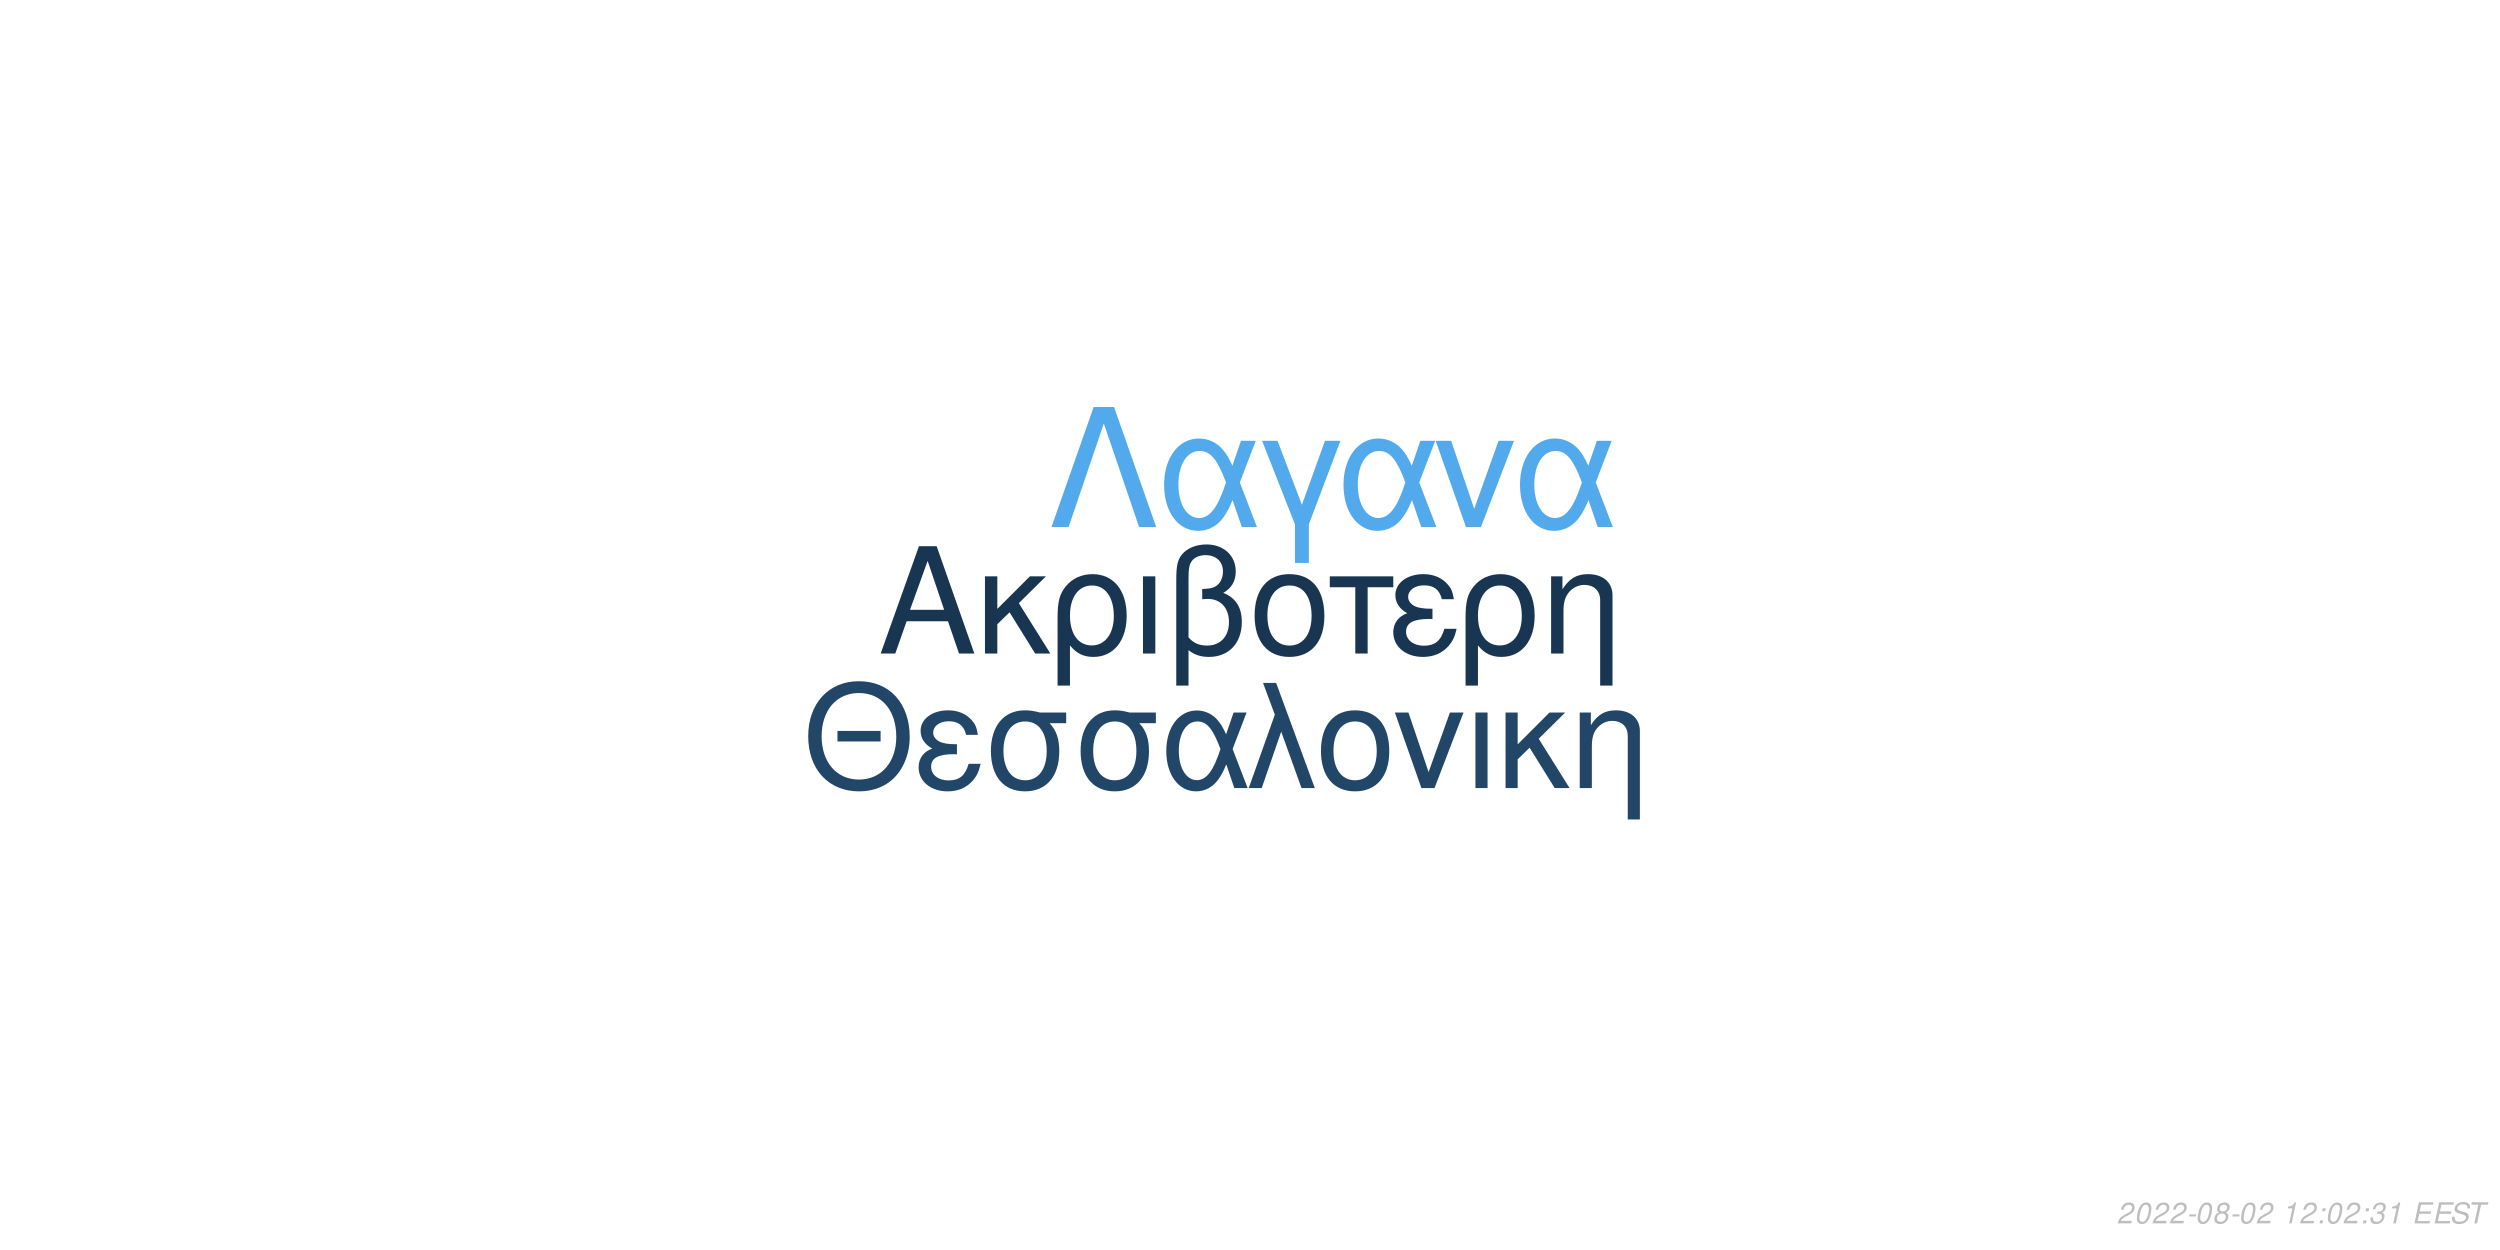
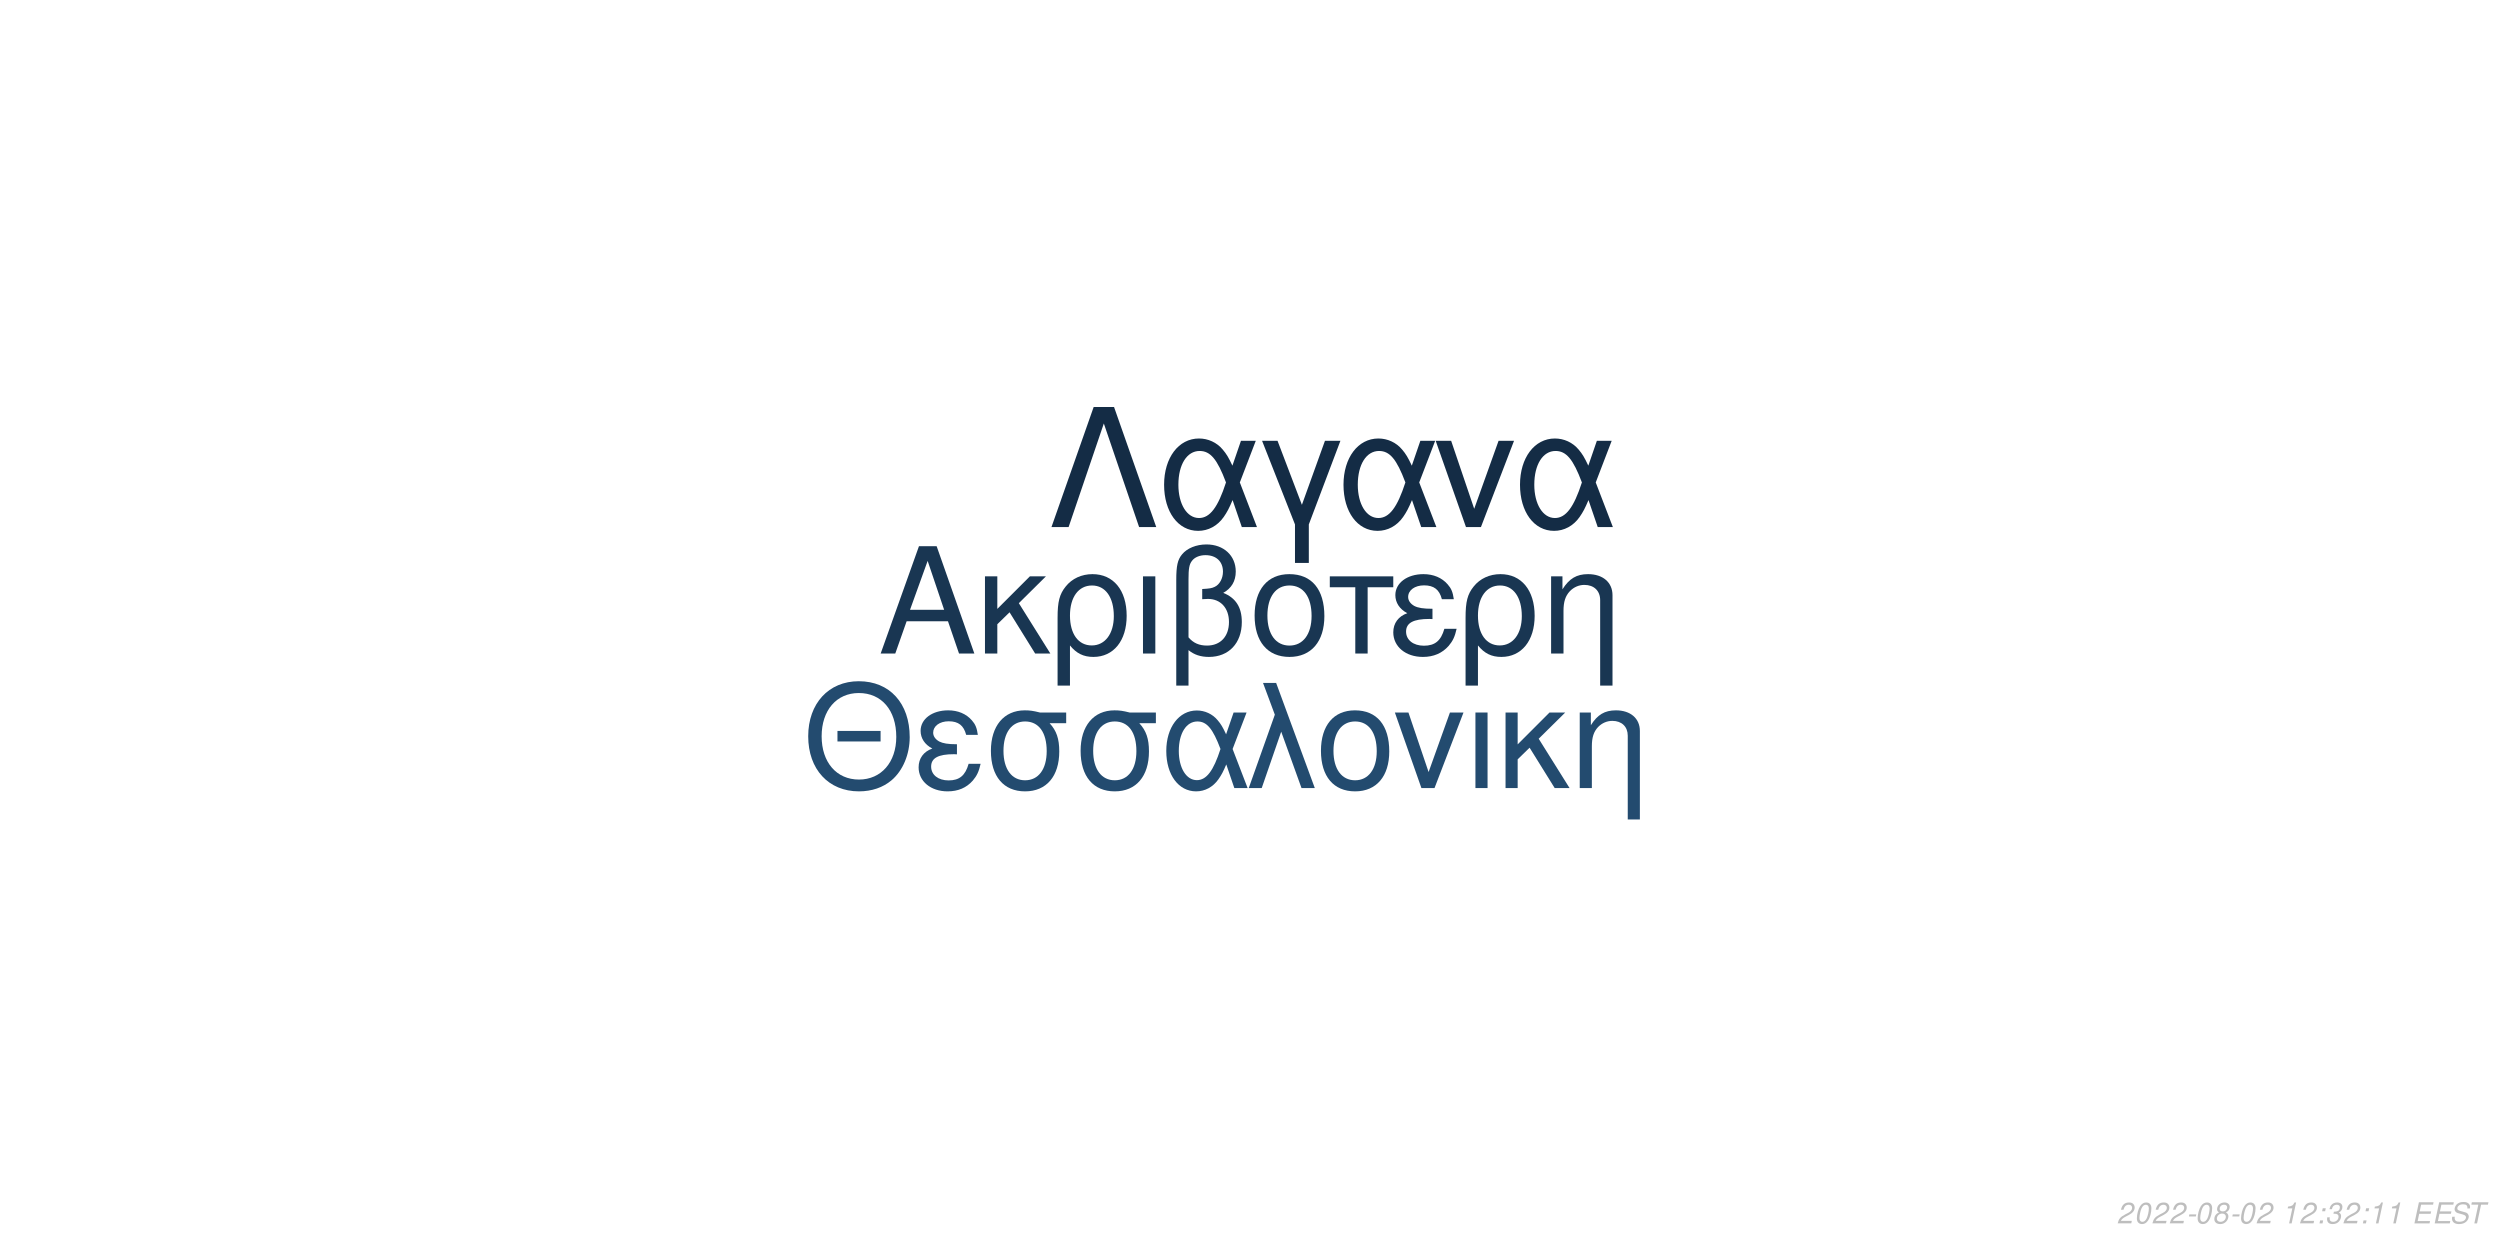
<svg xmlns="http://www.w3.org/2000/svg" xmlns:xlink="http://www.w3.org/1999/xlink" width="864pt" height="432pt" viewBox="0 0 864 432" version="1.1">
  <defs>
    <g>
      <symbol overflow="visible" id="glyph0-0">
        <path style="stroke:none;" d="" />
      </symbol>
      <symbol overflow="visible" id="glyph0-1">
        <path style="stroke:none;" d="M 24.125 -11.141 L 27.938 0 L 33.234 0 L 20.203 -37.094 L 14.094 -37.094 L 0.859 0 L 5.906 0 L 9.828 -11.141 Z M 22.797 -15.109 L 11 -15.109 L 17.094 -32.016 Z M 22.797 -15.109 " />
      </symbol>
      <symbol overflow="visible" id="glyph0-2">
        <path style="stroke:none;" d="M 7.172 -15.422 L 7.172 -26.672 L 2.906 -26.672 L 2.906 0 L 7.172 0 L 7.172 -10.125 L 11.406 -14.25 L 20.25 0 L 25.5 0 L 14.609 -17.406 L 23.969 -26.672 L 18.422 -26.672 Z M 7.172 -15.422 " />
      </symbol>
      <symbol overflow="visible" id="glyph0-3">
        <path style="stroke:none;" d="M 3 11.094 L 7.281 11.094 L 7.281 -2.797 C 9.516 -0.047 11.953 1.172 15.375 1.172 C 22.344 1.172 26.875 -4.422 26.875 -13.031 C 26.875 -21.891 22.297 -27.438 15.062 -27.438 C 11.297 -27.438 7.984 -25.906 5.797 -23.156 C 3.672 -20.516 3 -17.969 3 -12.359 Z M 14.906 -23.516 C 19.547 -23.516 22.438 -19.438 22.438 -12.922 C 22.438 -6.812 19.391 -2.797 14.812 -2.797 C 10.172 -2.797 7.281 -6.766 7.281 -13.125 C 7.281 -19.484 10.234 -23.516 14.906 -23.516 Z M 14.906 -23.516 " />
      </symbol>
      <symbol overflow="visible" id="glyph0-4">
        <path style="stroke:none;" d="M 3.516 0 L 7.781 0 L 7.781 -26.672 L 3.516 -26.672 Z M 3.516 0 " />
      </symbol>
      <symbol overflow="visible" id="glyph0-5">
        <path style="stroke:none;" d="M 4.016 11.094 L 8.25 11.094 L 8.25 -1.172 C 10.172 0.406 12.422 1.172 15.312 1.172 C 22.188 1.172 26.672 -3.609 26.672 -10.891 C 26.672 -15.984 24.578 -19.234 20.25 -20.969 C 23.109 -22.547 24.578 -25.031 24.578 -28.344 C 24.578 -33.844 20.406 -37.703 14.453 -37.703 C 10.938 -37.703 7.734 -36.391 6 -34.25 C 4.484 -32.422 4.016 -30.328 4.016 -25.391 Z M 8.25 -25.656 C 8.25 -29.359 8.5 -30.844 9.469 -32.062 C 10.375 -33.281 12.156 -34 14.094 -34 C 17.812 -34 20.156 -31.812 20.156 -28.297 C 20.156 -25.953 18.984 -23.812 17.297 -23.047 C 16.281 -22.547 15.469 -22.438 12.984 -22.297 L 12.984 -18.781 C 13.734 -18.828 14.344 -18.875 14.969 -18.875 C 19.344 -18.875 22.234 -15.719 22.234 -10.891 C 22.234 -5.906 19.281 -2.75 14.656 -2.75 C 11.953 -2.75 9.922 -3.609 8.25 -5.594 Z M 8.25 -25.656 " />
      </symbol>
      <symbol overflow="visible" id="glyph0-6">
        <path style="stroke:none;" d="M 14.094 -27.438 C 6.562 -27.438 2.094 -22.094 2.094 -13.125 C 2.094 -4.125 6.562 1.172 14.141 1.172 C 21.672 1.172 26.203 -4.172 26.203 -12.922 C 26.203 -22.188 21.828 -27.438 14.094 -27.438 Z M 14.141 -23.516 C 18.938 -23.516 21.781 -19.594 21.781 -12.984 C 21.781 -6.672 18.828 -2.75 14.141 -2.75 C 9.422 -2.75 6.516 -6.672 6.516 -13.125 C 6.516 -19.594 9.422 -23.516 14.141 -23.516 Z M 14.141 -23.516 " />
      </symbol>
      <symbol overflow="visible" id="glyph0-7">
        <path style="stroke:none;" d="M 7.891 0 L 12.156 0 L 12.156 -22.906 L 21.016 -22.906 L 21.016 -26.672 L -0.922 -26.672 L -0.922 -22.906 L 7.891 -22.906 Z M 7.891 0 " />
      </symbol>
      <symbol overflow="visible" id="glyph0-8">
        <path style="stroke:none;" d="M 14.562 -15.469 C 11.344 -15.469 9.562 -15.781 8.297 -16.438 C 6.922 -17.203 6.156 -18.328 6.156 -19.547 C 6.156 -21.891 8.453 -23.562 11.656 -23.562 C 15.062 -23.562 16.953 -22.094 17.812 -18.781 L 21.938 -18.781 C 21.578 -21.266 21.062 -22.5 19.797 -23.922 C 17.812 -26.203 14.906 -27.438 11.453 -27.438 C 5.797 -27.438 1.734 -24.375 1.734 -20.203 C 1.734 -17.609 3.156 -15.375 5.859 -13.938 C 2.797 -12.875 1.016 -10.484 1.016 -7.328 C 1.016 -2.391 5.297 1.172 11.25 1.172 C 14.969 1.172 17.906 -0.109 20.156 -2.641 C 21.578 -4.328 22.297 -5.797 22.906 -8.547 L 18.672 -8.547 C 17.5 -4.422 15.422 -2.703 11.609 -2.703 C 7.938 -2.703 5.438 -4.688 5.438 -7.578 C 5.438 -10.578 7.938 -11.953 13.484 -11.953 C 13.641 -11.953 14.094 -11.953 14.562 -11.906 Z M 14.562 -15.469 " />
      </symbol>
      <symbol overflow="visible" id="glyph0-9">
        <path style="stroke:none;" d="M 3.562 -26.672 L 3.562 0 L 7.844 0 L 7.844 -14.703 C 7.844 -17.906 8.5 -19.891 10.031 -21.531 C 11.406 -22.953 13.188 -23.719 15.062 -23.719 C 18.375 -23.719 20.516 -21.672 20.516 -18.469 L 20.516 11.094 L 24.781 11.094 L 24.781 -20.156 C 24.781 -24.578 21.469 -27.438 16.328 -27.438 C 12.359 -27.438 9.828 -25.906 7.484 -22.188 L 7.484 -26.672 Z M 3.562 -26.672 " />
      </symbol>
      <symbol overflow="visible" id="glyph1-0">
        <path style="stroke:none;" d="" />
      </symbol>
      <symbol overflow="visible" id="glyph1-1">
        <path style="stroke:none;" d="M 26.859 -19.734 L 11.953 -19.734 L 11.953 -16.094 L 26.859 -16.094 Z M 19.328 -36.922 C 8.922 -36.922 1.844 -29.25 1.844 -17.891 C 1.844 -6.484 8.875 1.141 19.391 1.141 C 23.812 1.141 27.703 -0.203 30.641 -2.688 C 34.578 -6.031 36.922 -11.656 36.922 -17.594 C 36.922 -29.297 30 -36.922 19.328 -36.922 Z M 19.328 -32.844 C 27.203 -32.844 32.281 -26.906 32.281 -17.688 C 32.281 -8.922 27.062 -2.938 19.391 -2.938 C 11.609 -2.938 6.484 -8.922 6.484 -17.891 C 6.484 -26.859 11.609 -32.844 19.328 -32.844 Z M 19.328 -32.844 " />
      </symbol>
      <symbol overflow="visible" id="glyph1-2">
        <path style="stroke:none;" d="M 14.25 -15.141 C 11.109 -15.141 9.375 -15.453 8.125 -16.094 C 6.781 -16.844 6.031 -17.938 6.031 -19.141 C 6.031 -21.422 8.266 -23.078 11.406 -23.078 C 14.75 -23.078 16.594 -21.625 17.438 -18.391 L 21.469 -18.391 C 21.125 -20.828 20.625 -22.031 19.391 -23.422 C 17.438 -25.656 14.594 -26.859 11.219 -26.859 C 5.688 -26.859 1.688 -23.875 1.688 -19.781 C 1.688 -17.234 3.094 -15.047 5.734 -13.656 C 2.734 -12.609 1 -10.266 1 -7.172 C 1 -2.344 5.188 1.141 11.016 1.141 C 14.656 1.141 17.547 -0.094 19.734 -2.594 C 21.125 -4.234 21.828 -5.688 22.422 -8.375 L 18.281 -8.375 C 17.141 -4.328 15.094 -2.641 11.359 -2.641 C 7.766 -2.641 5.328 -4.578 5.328 -7.422 C 5.328 -10.359 7.766 -11.703 13.203 -11.703 C 13.359 -11.703 13.797 -11.703 14.25 -11.656 Z M 14.25 -15.141 " />
      </symbol>
      <symbol overflow="visible" id="glyph1-3">
        <path style="stroke:none;" d="M 29 -26.109 L 19.938 -26.109 C 17.594 -26.703 16.438 -26.859 14.703 -26.859 C 7.469 -26.859 2.984 -21.469 2.984 -12.859 C 2.984 -4.031 7.375 1.141 14.797 1.141 C 22.172 1.141 26.609 -4.078 26.609 -12.656 C 26.609 -17.047 25.656 -19.828 23.266 -22.422 L 29 -22.422 Z M 14.797 -23.016 C 19.531 -23.016 22.266 -19.234 22.266 -12.75 C 22.266 -6.531 19.438 -2.688 14.797 -2.688 C 10.172 -2.688 7.328 -6.531 7.328 -12.859 C 7.328 -19.188 10.172 -23.016 14.797 -23.016 Z M 14.797 -23.016 " />
      </symbol>
      <symbol overflow="visible" id="glyph1-4">
        <path style="stroke:none;" d="M 29.344 -26.109 L 24.859 -26.109 L 22.266 -18.578 C 21.125 -21.031 20.484 -22.125 19.328 -23.469 C 17.547 -25.609 14.906 -26.812 12.156 -26.812 C 5.984 -26.812 1.594 -20.984 1.594 -12.812 C 1.594 -4.578 5.828 1.141 11.906 1.141 C 14.953 1.141 17.734 -0.344 19.625 -3.047 C 20.672 -4.531 21.281 -5.688 22.328 -8.172 L 25.109 0 L 29.703 0 L 24.516 -13.5 Z M 20.328 -13.5 C 17.891 -5.922 15.453 -2.734 12.156 -2.734 C 8.516 -2.734 5.922 -6.922 5.922 -12.812 C 5.922 -18.938 8.516 -23.016 12.359 -23.016 C 15.594 -23.016 17.688 -20.531 20.328 -13.5 Z M 20.328 -13.5 " />
      </symbol>
      <symbol overflow="visible" id="glyph1-5">
        <path style="stroke:none;" d="M 1.094 0 L 5.578 0 L 12.312 -19.484 L 19.328 0 L 23.922 0 L 10.562 -36.328 L 6.031 -36.328 L 10.109 -25.359 Z M 1.094 0 " />
      </symbol>
      <symbol overflow="visible" id="glyph1-6">
        <path style="stroke:none;" d="M 13.797 -26.859 C 6.422 -26.859 2.047 -21.625 2.047 -12.859 C 2.047 -4.031 6.422 1.141 13.859 1.141 C 21.234 1.141 25.656 -4.078 25.656 -12.656 C 25.656 -21.719 21.375 -26.859 13.797 -26.859 Z M 13.859 -23.016 C 18.531 -23.016 21.328 -19.188 21.328 -12.703 C 21.328 -6.531 18.438 -2.688 13.859 -2.688 C 9.219 -2.688 6.375 -6.531 6.375 -12.859 C 6.375 -19.188 9.219 -23.016 13.859 -23.016 Z M 13.859 -23.016 " />
      </symbol>
      <symbol overflow="visible" id="glyph1-7">
        <path style="stroke:none;" d="M 14.297 0 L 24.312 -26.109 L 19.625 -26.109 L 12.25 -5.531 L 5.281 -26.109 L 0.594 -26.109 L 9.766 0 Z M 14.297 0 " />
      </symbol>
      <symbol overflow="visible" id="glyph1-8">
        <path style="stroke:none;" d="M 3.438 0 L 7.625 0 L 7.625 -26.109 L 3.438 -26.109 Z M 3.438 0 " />
      </symbol>
      <symbol overflow="visible" id="glyph1-9">
        <path style="stroke:none;" d="M 7.031 -15.094 L 7.031 -26.109 L 2.844 -26.109 L 2.844 0 L 7.031 0 L 7.031 -9.922 L 11.156 -13.953 L 19.828 0 L 24.969 0 L 14.297 -17.047 L 23.469 -26.109 L 18.031 -26.109 Z M 7.031 -15.094 " />
      </symbol>
      <symbol overflow="visible" id="glyph1-10">
        <path style="stroke:none;" d="M 3.484 -26.109 L 3.484 0 L 7.672 0 L 7.672 -14.406 C 7.672 -17.547 8.328 -19.484 9.812 -21.078 C 11.156 -22.469 12.906 -23.219 14.75 -23.219 C 17.984 -23.219 20.078 -21.234 20.078 -18.094 L 20.078 10.859 L 24.266 10.859 L 24.266 -19.734 C 24.266 -24.062 21.031 -26.859 16 -26.859 C 12.109 -26.859 9.609 -25.359 7.328 -21.719 L 7.328 -26.109 Z M 3.484 -26.109 " />
      </symbol>
      <symbol overflow="visible" id="glyph2-0">
        <path style="stroke:none;" d="" />
      </symbol>
      <symbol overflow="visible" id="glyph2-1">
        <path style="stroke:none;" d="M 22.531 -41.484 L 15.484 -41.484 L 0.906 0 L 6.828 0 L 19 -35.797 L 31.188 0 L 37.109 0 Z M 22.531 -41.484 " />
      </symbol>
      <symbol overflow="visible" id="glyph2-2">
        <path style="stroke:none;" d="M 33.516 -29.812 L 28.391 -29.812 L 25.438 -21.219 C 24.125 -24.016 23.391 -25.266 22.078 -26.797 C 20.031 -29.25 17.016 -30.609 13.891 -30.609 C 6.828 -30.609 1.828 -23.953 1.828 -14.625 C 1.828 -5.234 6.656 1.312 13.594 1.312 C 17.078 1.312 20.266 -0.391 22.422 -3.469 C 23.609 -5.172 24.297 -6.484 25.5 -9.328 L 28.688 0 L 33.922 0 L 28 -15.422 Z M 23.219 -15.422 C 20.422 -6.766 17.641 -3.125 13.891 -3.125 C 9.734 -3.125 6.766 -7.906 6.766 -14.625 C 6.766 -21.625 9.734 -26.297 14.109 -26.297 C 17.812 -26.297 20.203 -23.453 23.219 -15.422 Z M 23.219 -15.422 " />
      </symbol>
      <symbol overflow="visible" id="glyph2-3">
        <path style="stroke:none;" d="M 12.062 12.406 L 16.844 12.406 L 16.844 -0.906 L 27.766 -29.812 L 22.422 -29.812 L 14.453 -7.688 L 6.031 -29.812 L 0.688 -29.812 L 12.062 -0.906 Z M 12.062 12.406 " />
      </symbol>
      <symbol overflow="visible" id="glyph2-4">
        <path style="stroke:none;" d="M 16.328 0 L 27.766 -29.812 L 22.422 -29.812 L 14 -6.312 L 6.031 -29.812 L 0.688 -29.812 L 11.156 0 Z M 16.328 0 " />
      </symbol>
      <symbol overflow="visible" id="glyph3-0">
        <path style="stroke:none;" d="" />
      </symbol>
      <symbol overflow="visible" id="glyph3-1">
        <path style="stroke:none;" d="M 5.234 -0.875 L 1.469 -0.875 C 1.641 -1.375 2.203 -1.891 3.109 -2.344 L 4.234 -2.938 C 5.562 -3.625 6.219 -4.469 6.219 -5.484 C 6.219 -5.938 6.062 -6.359 5.797 -6.656 C 5.469 -7.047 4.984 -7.234 4.312 -7.234 C 2.766 -7.234 1.891 -6.453 1.484 -4.734 L 2.375 -4.734 C 2.484 -5.188 2.609 -5.484 2.797 -5.75 C 3.094 -6.203 3.609 -6.453 4.188 -6.453 C 4.891 -6.453 5.344 -6.031 5.344 -5.375 C 5.344 -4.703 4.859 -4.094 4.016 -3.656 L 2.984 -3.125 C 1.234 -2.188 0.797 -1.656 0.344 -0.016 L 5.047 -0.016 Z M 5.234 -0.875 " />
      </symbol>
      <symbol overflow="visible" id="glyph3-2">
        <path style="stroke:none;" d="M 4.203 -7.234 C 3.375 -7.234 2.688 -6.812 2.125 -5.984 C 1.484 -5.047 0.984 -3.188 0.984 -1.734 C 0.984 -1.109 1.172 -0.562 1.484 -0.266 C 1.797 0.047 2.281 0.234 2.766 0.234 C 3.625 0.234 4.281 -0.156 4.859 -1.016 C 5.516 -1.953 6 -3.797 6 -5.266 C 6 -6.5 5.328 -7.234 4.203 -7.234 Z M 4.094 -6.453 C 4.734 -6.453 5.125 -5.984 5.125 -5.156 C 5.125 -4.203 4.781 -2.625 4.406 -1.812 C 3.984 -0.938 3.516 -0.547 2.875 -0.547 C 2.25 -0.547 1.875 -1.031 1.875 -1.828 C 1.875 -2.797 2.203 -4.344 2.594 -5.203 C 2.984 -6.047 3.453 -6.453 4.094 -6.453 Z M 4.094 -6.453 " />
      </symbol>
      <symbol overflow="visible" id="glyph3-3">
        <path style="stroke:none;" d="M 3.516 -3.125 L 1.125 -3.125 L 0.969 -2.406 L 3.359 -2.406 Z M 3.516 -3.125 " />
      </symbol>
      <symbol overflow="visible" id="glyph3-4">
        <path style="stroke:none;" d="M 4.766 -3.797 C 5.078 -3.969 5.234 -4.078 5.438 -4.234 C 5.812 -4.594 6.062 -5.172 6.062 -5.734 C 6.062 -6.625 5.344 -7.234 4.266 -7.234 C 2.812 -7.234 1.703 -6.219 1.703 -4.875 C 1.703 -4.406 1.875 -4.125 2.359 -3.812 C 1.297 -3.312 0.75 -2.516 0.75 -1.469 C 0.75 -0.438 1.547 0.234 2.812 0.234 C 3.656 0.234 4.359 -0.094 4.938 -0.734 C 5.359 -1.234 5.609 -1.859 5.609 -2.438 C 5.609 -3.047 5.312 -3.516 4.766 -3.797 Z M 4.109 -6.453 C 4.797 -6.453 5.188 -6.125 5.188 -5.578 C 5.188 -5.266 5.062 -4.922 4.859 -4.672 C 4.562 -4.312 4.188 -4.156 3.656 -4.156 C 2.984 -4.156 2.594 -4.453 2.594 -4.984 C 2.594 -5.859 3.203 -6.453 4.109 -6.453 Z M 3.453 -3.406 C 4.234 -3.406 4.734 -2.984 4.734 -2.312 C 4.734 -1.312 3.922 -0.547 2.875 -0.547 C 2.125 -0.547 1.625 -0.969 1.625 -1.625 C 1.625 -2.609 2.438 -3.406 3.453 -3.406 Z M 3.453 -3.406 " />
      </symbol>
      <symbol overflow="visible" id="glyph3-5">
        <path style="stroke:none;" d="" />
      </symbol>
      <symbol overflow="visible" id="glyph3-6">
        <path style="stroke:none;" d="M 3.703 -5.188 L 2.594 0 L 3.469 0 L 5.016 -7.234 L 4.438 -7.234 C 3.906 -6.156 3.688 -6.016 2.234 -5.812 L 2.109 -5.188 Z M 3.703 -5.188 " />
      </symbol>
      <symbol overflow="visible" id="glyph3-7">
        <path style="stroke:none;" d="M 2.359 -1.031 L 1.312 -1.031 L 1.094 0 L 2.141 0 Z M 3.266 -5.234 L 2.219 -5.234 L 2 -4.203 L 3.047 -4.203 Z M 3.266 -5.234 " />
      </symbol>
      <symbol overflow="visible" id="glyph3-8">
        <path style="stroke:none;" d="M 2.922 -3.312 C 3.125 -3.344 3.234 -3.344 3.375 -3.344 C 4.203 -3.344 4.688 -3 4.688 -2.406 C 4.688 -1.312 3.906 -0.547 2.781 -0.547 C 2.047 -0.547 1.594 -0.938 1.594 -1.562 C 1.594 -1.719 1.609 -1.844 1.656 -2.094 L 0.766 -2.094 C 0.734 -1.797 0.719 -1.641 0.719 -1.469 C 0.719 -0.375 1.406 0.234 2.641 0.234 C 3.547 0.234 4.297 -0.078 4.812 -0.656 C 5.266 -1.156 5.562 -1.875 5.562 -2.547 C 5.562 -3.125 5.344 -3.453 4.797 -3.734 C 5.641 -4.234 6.016 -4.844 6.016 -5.734 C 6.016 -6.656 5.312 -7.234 4.203 -7.234 C 3.375 -7.234 2.672 -6.938 2.188 -6.375 C 1.891 -6.031 1.703 -5.641 1.516 -4.906 L 2.391 -4.906 C 2.5 -5.359 2.594 -5.594 2.734 -5.812 C 3.047 -6.234 3.516 -6.453 4.078 -6.453 C 4.734 -6.453 5.141 -6.125 5.141 -5.578 C 5.141 -5.188 5.016 -4.797 4.797 -4.547 C 4.516 -4.234 4 -4.062 3.266 -4.062 L 3.078 -4.062 Z M 2.922 -3.312 " />
      </symbol>
      <symbol overflow="visible" id="glyph3-9">
        <path style="stroke:none;" d="M 2.547 -3.312 L 6.5 -3.312 L 6.688 -4.141 L 2.719 -4.141 L 3.219 -6.469 L 7.344 -6.469 L 7.516 -7.297 L 2.453 -7.297 L 0.906 0 L 6.125 0 L 6.297 -0.812 L 2.016 -0.812 Z M 2.547 -3.312 " />
      </symbol>
      <symbol overflow="visible" id="glyph3-10">
        <path style="stroke:none;" d="M 7.062 -5.156 C 7.125 -5.438 7.141 -5.562 7.141 -5.703 C 7.141 -6.156 6.938 -6.594 6.594 -6.891 C 6.188 -7.25 5.656 -7.406 4.875 -7.406 C 3.844 -7.406 3.047 -7.125 2.5 -6.562 C 2.094 -6.141 1.781 -5.438 1.781 -4.922 C 1.781 -4.297 2.219 -3.766 2.891 -3.562 L 4.594 -3.094 C 5.406 -2.859 5.734 -2.578 5.734 -2.094 C 5.734 -1.781 5.547 -1.406 5.266 -1.141 C 4.844 -0.766 4.266 -0.578 3.453 -0.578 C 2.328 -0.578 1.812 -0.984 1.812 -1.906 C 1.812 -2.047 1.812 -2.125 1.844 -2.312 L 0.984 -2.312 C 0.906 -2.062 0.891 -1.906 0.891 -1.688 C 0.891 -0.484 1.797 0.234 3.297 0.234 C 4.359 0.234 5.234 -0.062 5.812 -0.609 C 6.344 -1.078 6.688 -1.797 6.688 -2.375 C 6.688 -2.641 6.609 -2.906 6.453 -3.156 C 6.234 -3.5 5.938 -3.703 5.469 -3.828 L 3.75 -4.312 C 2.984 -4.547 2.734 -4.734 2.734 -5.188 C 2.734 -5.547 2.875 -5.844 3.188 -6.109 C 3.547 -6.438 4.031 -6.594 4.703 -6.594 C 5.266 -6.594 5.688 -6.484 5.906 -6.297 C 6.094 -6.125 6.219 -5.797 6.219 -5.516 C 6.219 -5.422 6.203 -5.344 6.188 -5.156 Z M 7.062 -5.156 " />
      </symbol>
      <symbol overflow="visible" id="glyph3-11">
        <path style="stroke:none;" d="M 4.938 -6.469 L 7.312 -6.469 L 7.484 -7.297 L 1.75 -7.297 L 1.578 -6.469 L 3.984 -6.469 L 2.609 0 L 3.547 0 Z M 4.938 -6.469 " />
      </symbol>
    </g>
  </defs>
  <g id="surface1">
    <rect x="0" y="0" width="864" height="432" style="fill:rgb(100%,100%,100%);fill-opacity:1;stroke:none;" />
-     <g style="fill:rgb(9.412%,21.176%,31.765%);fill-opacity:1;">
+     <g style="fill:rgb(9.804%,21.176%,32.157%);fill-opacity:1;">
      <use xlink:href="#glyph0-1" x="303.5" y="225.861" />
      <use xlink:href="#glyph0-2" x="337.5" y="225.861" />
      <use xlink:href="#glyph0-3" x="362.5" y="225.861" />
      <use xlink:href="#glyph0-4" x="391.5" y="225.861" />
      <use xlink:href="#glyph0-5" x="402.5" y="225.861" />
      <use xlink:href="#glyph0-6" x="431.5" y="225.861" />
      <use xlink:href="#glyph0-7" x="460.5" y="225.861" />
      <use xlink:href="#glyph0-8" x="480.5" y="225.861" />
      <use xlink:href="#glyph0-3" x="503.5" y="225.861" />
      <use xlink:href="#glyph0-9" x="532.5" y="225.861" />
    </g>
-     <g style="fill:rgb(12.941%,27.451%,40.392%);fill-opacity:1;">
+     <g style="fill:rgb(13.725%,29.412%,43.529%);fill-opacity:1;">
      <use xlink:href="#glyph1-1" x="277.473" y="272.354" />
      <use xlink:href="#glyph1-2" x="316.473" y="272.354" />
      <use xlink:href="#glyph1-3" x="339.473" y="272.354" />
      <use xlink:href="#glyph1-3" x="370.473" y="272.354" />
      <use xlink:href="#glyph1-4" x="401.473" y="272.354" />
      <use xlink:href="#glyph1-5" x="430.473" y="272.354" />
      <use xlink:href="#glyph1-6" x="454.473" y="272.354" />
      <use xlink:href="#glyph1-7" x="481.473" y="272.354" />
      <use xlink:href="#glyph1-8" x="506.473" y="272.354" />
      <use xlink:href="#glyph1-9" x="517.473" y="272.354" />
      <use xlink:href="#glyph1-10" x="542.473" y="272.354" />
    </g>
-     <g style="fill:rgb(32.157%,66.667%,92.941%);fill-opacity:1;">
+     <g style="fill:rgb(7.843%,17.255%,27.059%);fill-opacity:1;">
      <use xlink:href="#glyph2-1" x="362.484" y="182.152" />
      <use xlink:href="#glyph2-2" x="400.484" y="182.152" />
      <use xlink:href="#glyph2-3" x="435.484" y="182.152" />
      <use xlink:href="#glyph2-2" x="462.484" y="182.152" />
      <use xlink:href="#glyph2-4" x="495.484" y="182.152" />
      <use xlink:href="#glyph2-2" x="523.484" y="182.152" />
    </g>
    <g style="fill:rgb(74.51%,74.51%,74.51%);fill-opacity:1;">
      <use xlink:href="#glyph3-1" x="731.52" y="422.81" />
      <use xlink:href="#glyph3-2" x="737.52" y="422.81" />
      <use xlink:href="#glyph3-1" x="743.52" y="422.81" />
      <use xlink:href="#glyph3-1" x="749.52" y="422.81" />
      <use xlink:href="#glyph3-3" x="755.52" y="422.81" />
      <use xlink:href="#glyph3-2" x="758.52" y="422.81" />
      <use xlink:href="#glyph3-4" x="764.52" y="422.81" />
      <use xlink:href="#glyph3-3" x="770.52" y="422.81" />
      <use xlink:href="#glyph3-2" x="773.52" y="422.81" />
      <use xlink:href="#glyph3-1" x="779.52" y="422.81" />
      <use xlink:href="#glyph3-5" x="785.52" y="422.81" />
      <use xlink:href="#glyph3-6" x="788.52" y="422.81" />
      <use xlink:href="#glyph3-1" x="794.52" y="422.81" />
      <use xlink:href="#glyph3-7" x="800.52" y="422.81" />
-       <use xlink:href="#glyph3-2" x="803.52" y="422.81" />
+       <use xlink:href="#glyph3-8" x="803.52" y="422.81" />
      <use xlink:href="#glyph3-1" x="809.52" y="422.81" />
      <use xlink:href="#glyph3-7" x="815.52" y="422.81" />
-       <use xlink:href="#glyph3-8" x="818.52" y="422.81" />
+       <use xlink:href="#glyph3-6" x="818.52" y="422.81" />
      <use xlink:href="#glyph3-6" x="824.52" y="422.81" />
      <use xlink:href="#glyph3-5" x="830.52" y="422.81" />
      <use xlink:href="#glyph3-9" x="833.52" y="422.81" />
      <use xlink:href="#glyph3-9" x="840.52" y="422.81" />
      <use xlink:href="#glyph3-10" x="846.52" y="422.81" />
      <use xlink:href="#glyph3-11" x="852.52" y="422.81" />
    </g>
  </g>
</svg>
